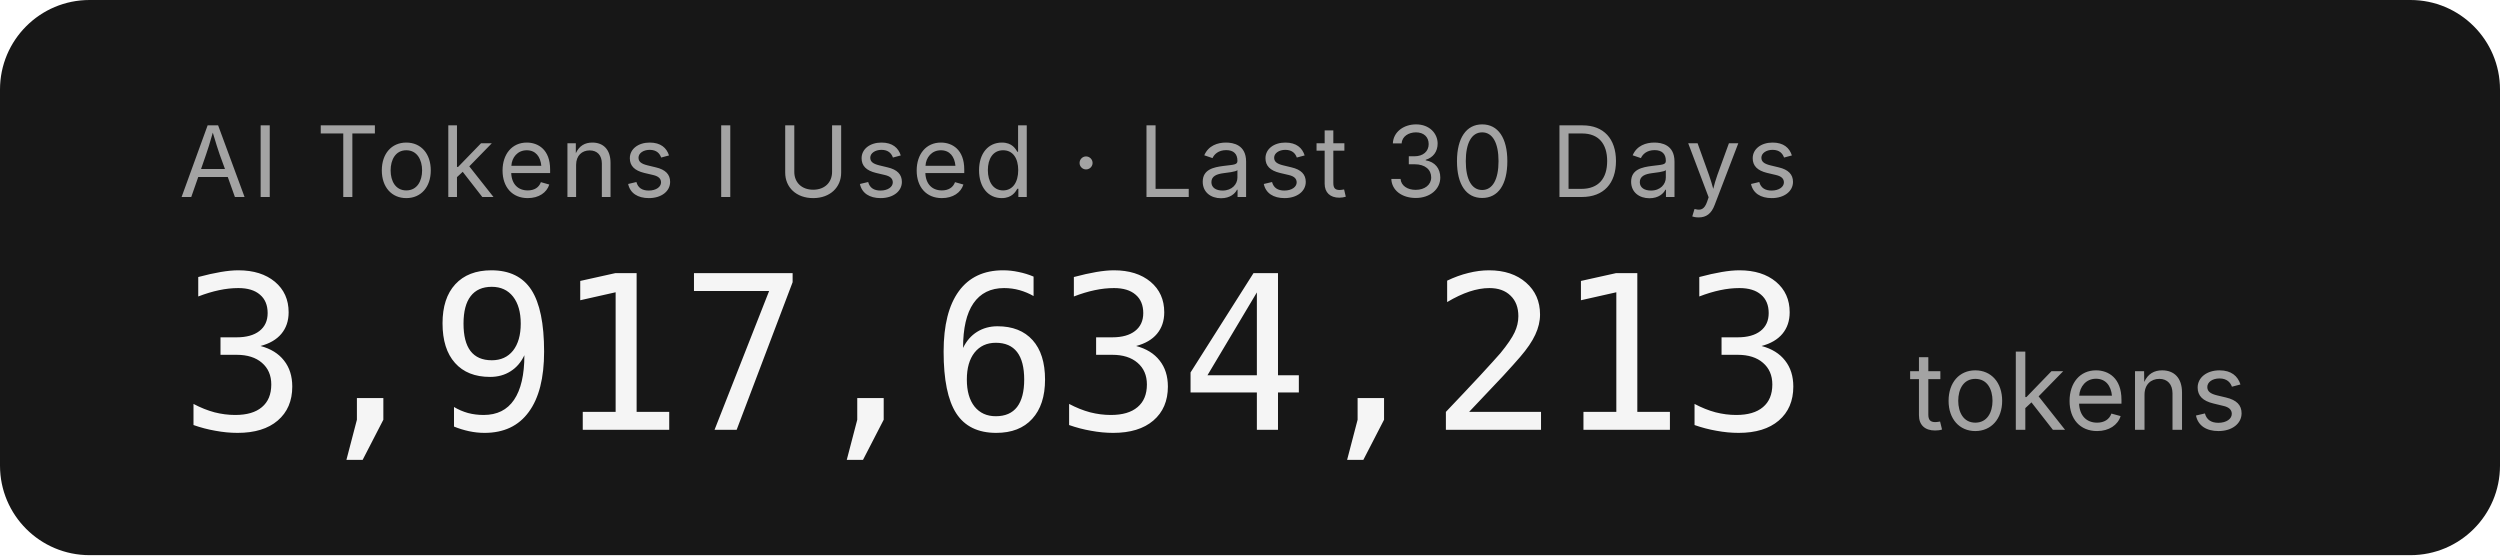
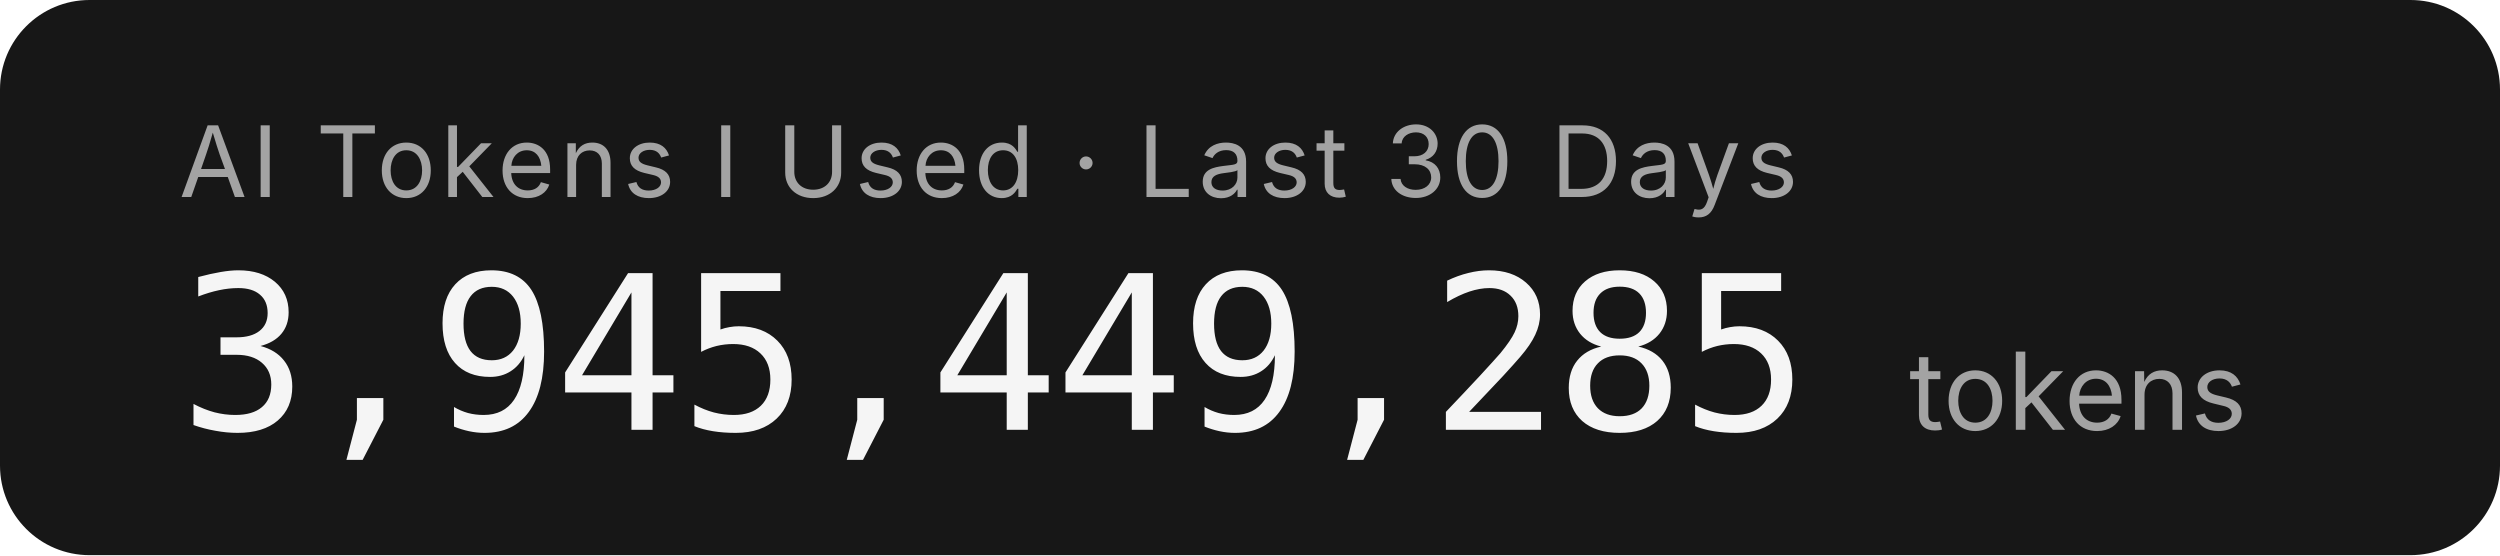
- <svg xmlns="http://www.w3.org/2000/svg" width="279.2" height="62" role="img" aria-label="AI Tokens I Used · Last 30 Days: 3,917,634,213 tokens">
+ <svg xmlns="http://www.w3.org/2000/svg" width="279.2" height="62" role="img" aria-label="AI Tokens I Used · Last 30 Days: 3,945,449,285 tokens">
  <rect width="279.2" height="62" rx="10" fill="#171717" />
  <g font-family="'Inter','SF Pro Display',-apple-system,'Segoe UI',sans-serif">
    <text x="20" y="22" fill="#a3a3a3" font-size="11" letter-spacing="0.05em">AI Tokens I Used · Last 30 Days</text>
-     <text x="20" y="48" fill="#f5f5f5" font-size="24" font-weight="300" font-family="'SF Mono','Cascadia Code','Consolas',monospace" letter-spacing="-0.02em">3,917,634,213</text>
+     <text x="20" y="48" fill="#f5f5f5" font-size="24" font-weight="300" font-family="'SF Mono','Cascadia Code','Consolas',monospace" letter-spacing="-0.02em">3,945,449,285</text>
    <text x="213.2" y="48" fill="#a3a3a3" font-size="12">tokens</text>
  </g>
</svg>
